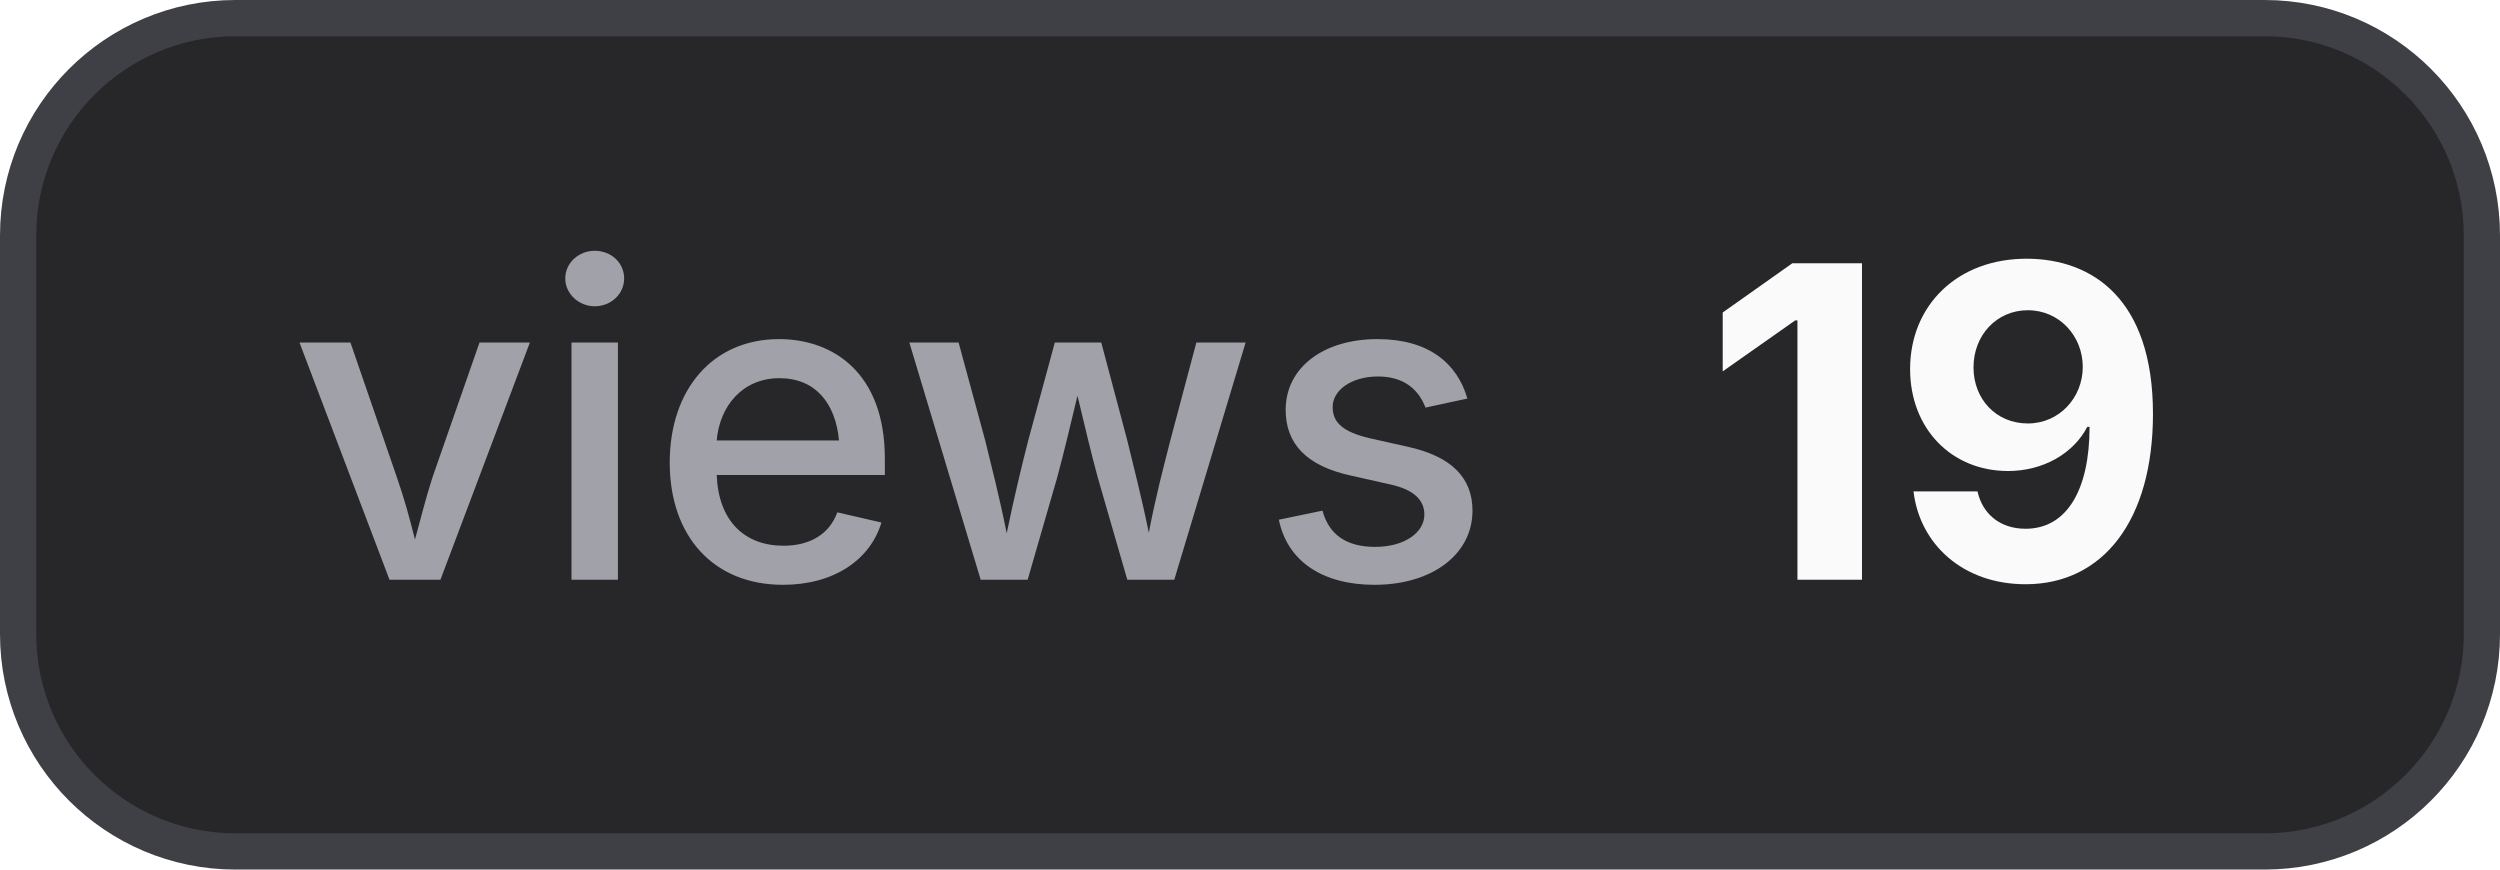
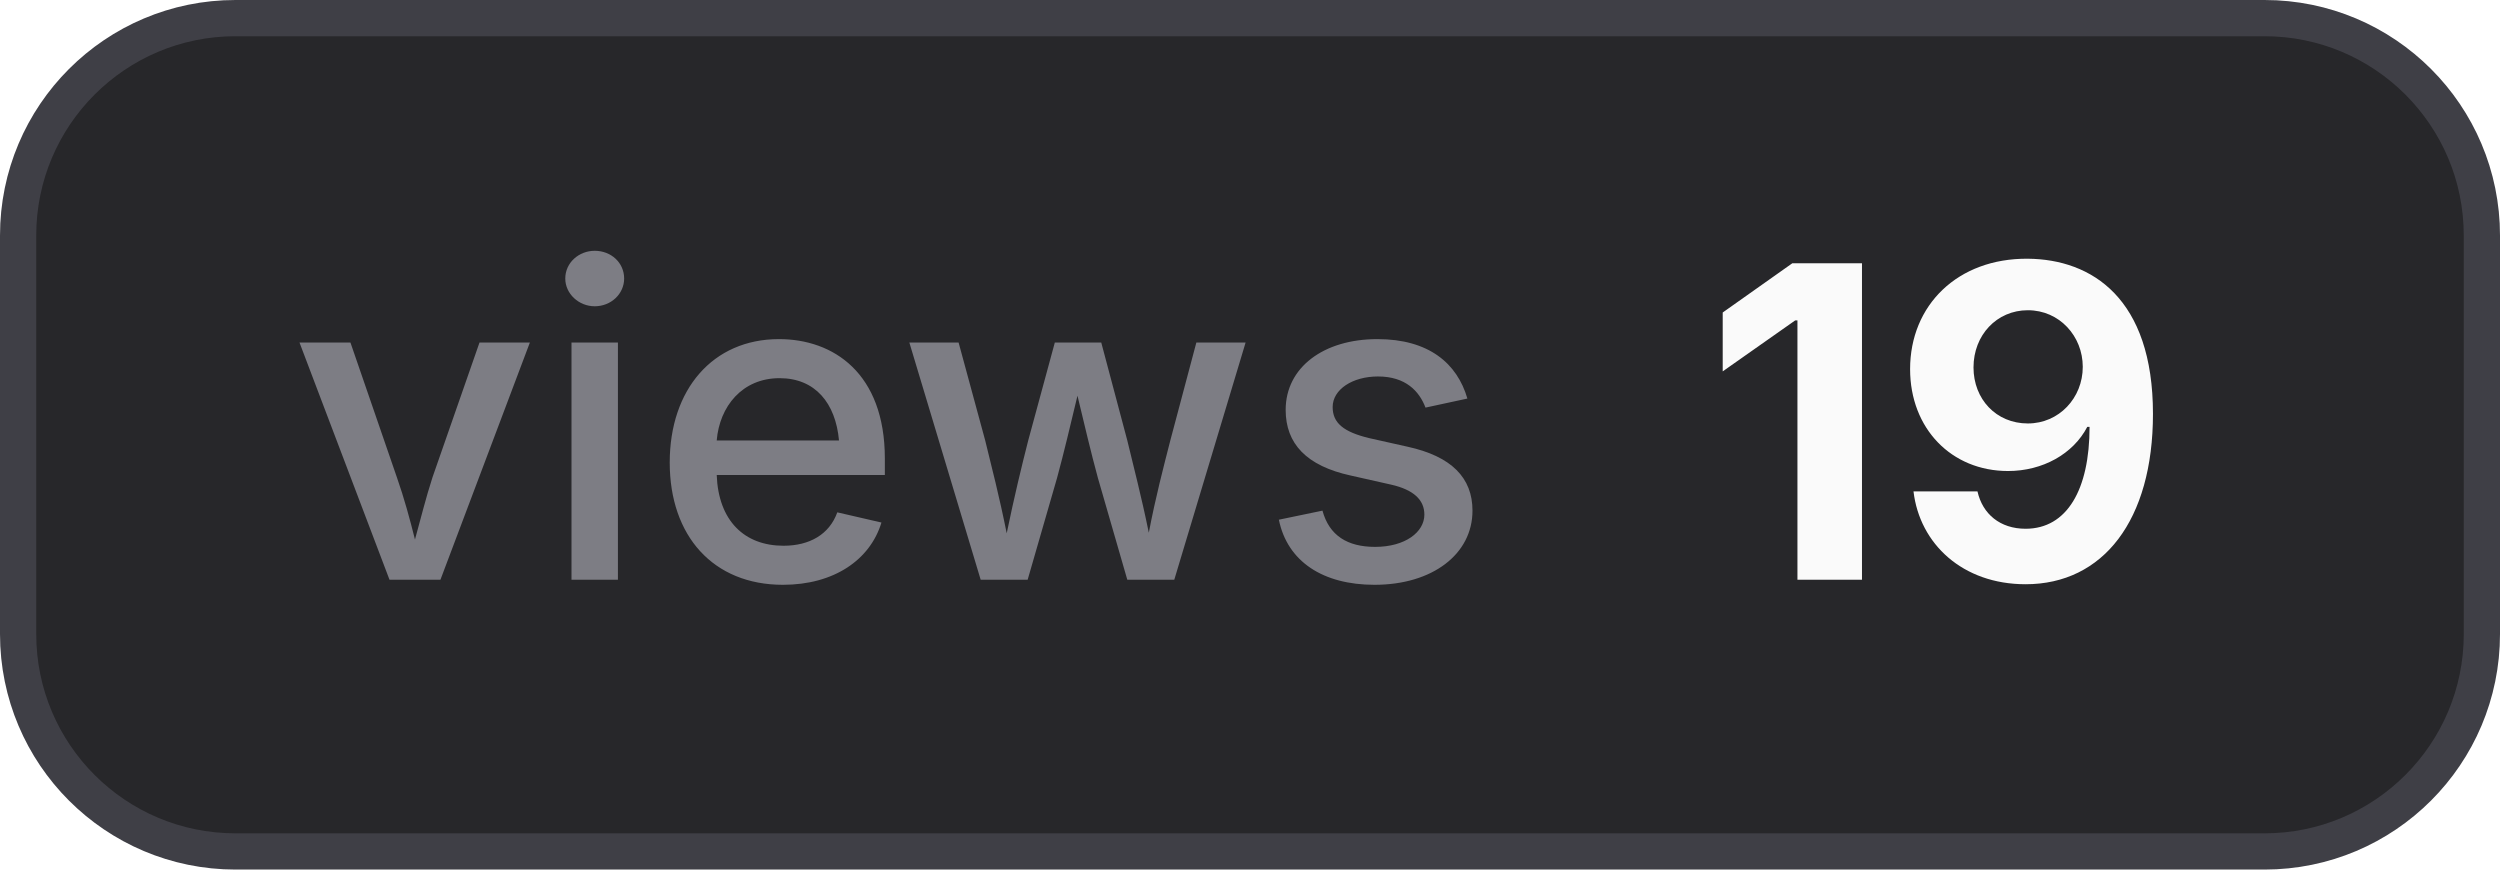
<svg xmlns="http://www.w3.org/2000/svg" width="69" height="24" viewBox="0 0 69 24" role="img" aria-label="views: 19">
  <style>
    .bg { fill: #27272a; stroke: #3f3f46; }
    .border { stroke: #3f3f46; }
-     .label { fill: #a1a1aa; }
+     .label { fill: #a1a1aa; fill-opacity: 0.7; }
    .value { fill: #fafafa; }
    .icon { color: #fafafa; }
    @media (prefers-color-scheme: light) {
      .bg { fill: #f4f4f5; stroke: #d4d4d8; }
      .border { stroke: #d4d4d8; }
      .label { fill: #71717a; }
      .value { fill: #18181b; }
      .icon { color: #18181b; }
    }
  </style>
  <rect class="bg" x="0.5" y="0.5" width="68" height="23" rx="6" stroke-width="1" />
  <text class="label" x="8" y="16" font-family="Inter,ui-sans-serif,system-ui,-apple-system,BlinkMacSystemFont,Segoe UI,sans-serif" font-size="12" font-weight="500">views</text>
  <text class="value" x="47" y="16" font-family="Inter,ui-sans-serif,system-ui,-apple-system,BlinkMacSystemFont,Segoe UI,sans-serif" font-size="12" font-weight="700">19</text>
</svg>
